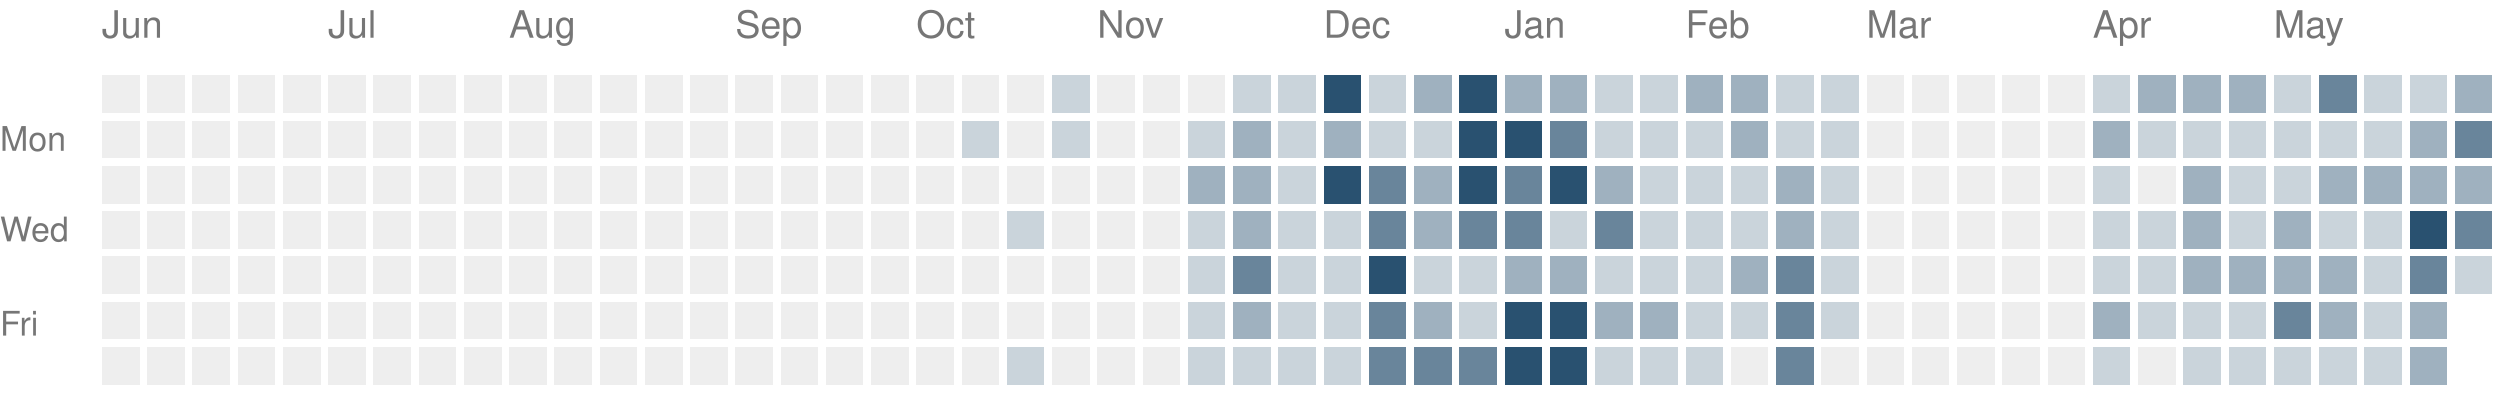
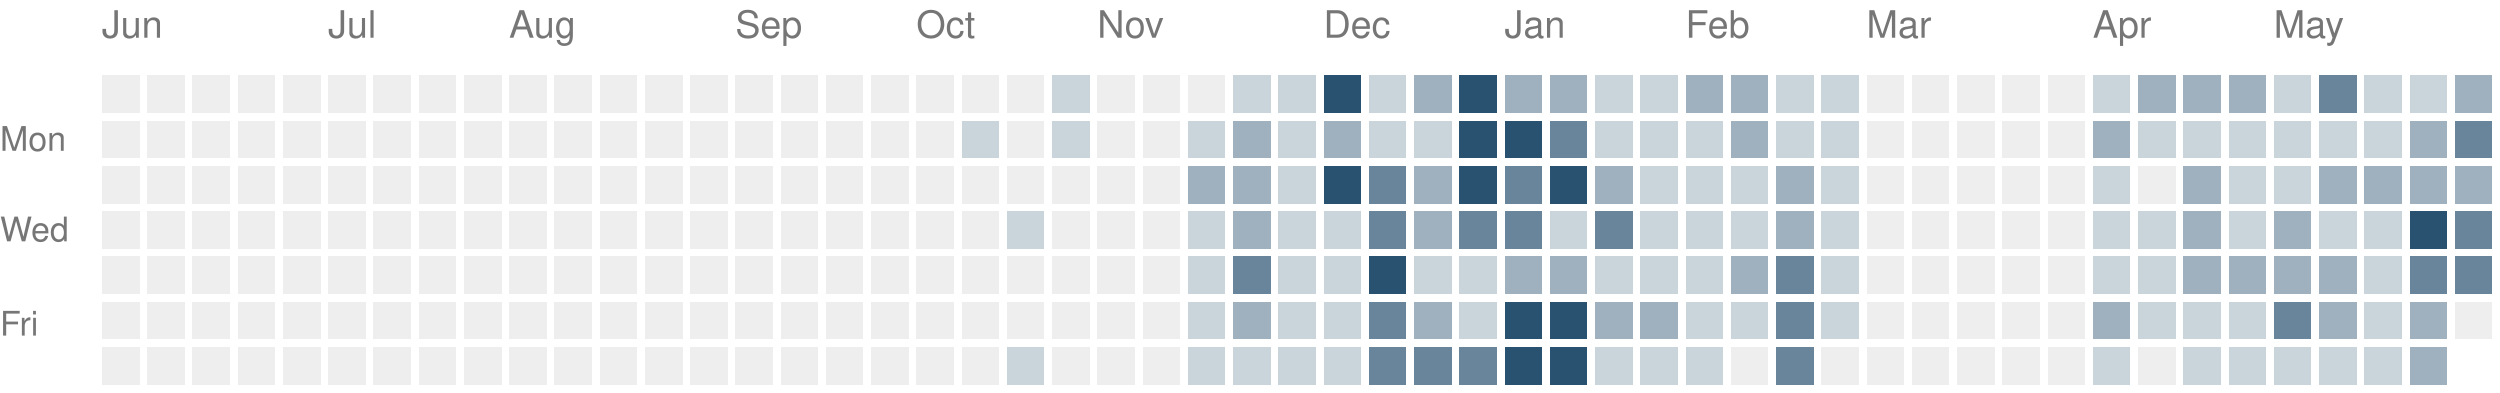
<svg xmlns="http://www.w3.org/2000/svg" version="1.1" width="663" height="104">
  <rect style="fill:#eeeeee;shape-rendering:crispedges" data-score="0" data-date="2025-06-01" x="27" y="20" width="10" height="10" />
  <rect style="fill:#eeeeee;shape-rendering:crispedges" data-score="0" data-date="2025-06-08" x="39" y="20" width="10" height="10" />
  <rect style="fill:#eeeeee;shape-rendering:crispedges" data-score="0" data-date="2025-06-15" x="51" y="20" width="10" height="10" />
  <rect style="fill:#eeeeee;shape-rendering:crispedges" data-score="0" data-date="2025-06-22" x="63" y="20" width="10" height="10" />
  <rect style="fill:#eeeeee;shape-rendering:crispedges" data-score="0" data-date="2025-06-29" x="75" y="20" width="10" height="10" />
  <rect style="fill:#eeeeee;shape-rendering:crispedges" data-score="0" data-date="2025-07-06" x="87" y="20" width="10" height="10" />
  <rect style="fill:#eeeeee;shape-rendering:crispedges" data-score="0" data-date="2025-07-13" x="99" y="20" width="10" height="10" />
  <rect style="fill:#eeeeee;shape-rendering:crispedges" data-score="0" data-date="2025-07-20" x="111" y="20" width="10" height="10" />
  <rect style="fill:#eeeeee;shape-rendering:crispedges" data-score="0" data-date="2025-07-27" x="123" y="20" width="10" height="10" />
  <rect style="fill:#eeeeee;shape-rendering:crispedges" data-score="0" data-date="2025-08-03" x="135" y="20" width="10" height="10" />
  <rect style="fill:#eeeeee;shape-rendering:crispedges" data-score="0" data-date="2025-08-10" x="147" y="20" width="10" height="10" />
  <rect style="fill:#eeeeee;shape-rendering:crispedges" data-score="0" data-date="2025-08-17" x="159" y="20" width="10" height="10" />
  <rect style="fill:#eeeeee;shape-rendering:crispedges" data-score="0" data-date="2025-08-24" x="171" y="20" width="10" height="10" />
  <rect style="fill:#eeeeee;shape-rendering:crispedges" data-score="0" data-date="2025-08-31" x="183" y="20" width="10" height="10" />
  <rect style="fill:#eeeeee;shape-rendering:crispedges" data-score="0" data-date="2025-09-07" x="195" y="20" width="10" height="10" />
  <rect style="fill:#eeeeee;shape-rendering:crispedges" data-score="0" data-date="2025-09-14" x="207" y="20" width="10" height="10" />
  <rect style="fill:#eeeeee;shape-rendering:crispedges" data-score="0" data-date="2025-09-21" x="219" y="20" width="10" height="10" />
  <rect style="fill:#eeeeee;shape-rendering:crispedges" data-score="0" data-date="2025-09-28" x="231" y="20" width="10" height="10" />
  <rect style="fill:#eeeeee;shape-rendering:crispedges" data-score="0" data-date="2025-10-05" x="243" y="20" width="10" height="10" />
  <rect style="fill:#eeeeee;shape-rendering:crispedges" data-score="0" data-date="2025-10-12" x="255" y="20" width="10" height="10" />
  <rect style="fill:#eeeeee;shape-rendering:crispedges" data-score="0" data-date="2025-10-19" x="267" y="20" width="10" height="10" />
  <rect style="fill:#cad4db;shape-rendering:crispedges" data-score="1" data-date="2025-10-26" x="279" y="20" width="10" height="10" />
  <rect style="fill:#eeeeee;shape-rendering:crispedges" data-score="0" data-date="2025-11-02" x="291" y="20" width="10" height="10" />
  <rect style="fill:#eeeeee;shape-rendering:crispedges" data-score="0" data-date="2025-11-09" x="303" y="20" width="10" height="10" />
  <rect style="fill:#eeeeee;shape-rendering:crispedges" data-score="0" data-date="2025-11-16" x="315" y="20" width="10" height="10" />
  <rect style="fill:#cad4db;shape-rendering:crispedges" data-score="1" data-date="2025-11-23" x="327" y="20" width="10" height="10" />
  <rect style="fill:#cad4db;shape-rendering:crispedges" data-score="1" data-date="2025-11-30" x="339" y="20" width="10" height="10" />
  <rect style="fill:#295170;shape-rendering:crispedges" data-score="4" data-date="2025-12-07" x="351" y="20" width="10" height="10" />
  <rect style="fill:#cad4db;shape-rendering:crispedges" data-score="1" data-date="2025-12-14" x="363" y="20" width="10" height="10" />
  <rect style="fill:#9fb1bf;shape-rendering:crispedges" data-score="2" data-date="2025-12-21" x="375" y="20" width="10" height="10" />
  <rect style="fill:#295170;shape-rendering:crispedges" data-score="4" data-date="2025-12-28" x="387" y="20" width="10" height="10" />
  <rect style="fill:#9fb1bf;shape-rendering:crispedges" data-score="2" data-date="2026-01-04" x="399" y="20" width="10" height="10" />
  <rect style="fill:#9fb1bf;shape-rendering:crispedges" data-score="2" data-date="2026-01-11" x="411" y="20" width="10" height="10" />
  <rect style="fill:#cad4db;shape-rendering:crispedges" data-score="1" data-date="2026-01-18" x="423" y="20" width="10" height="10" />
  <rect style="fill:#cad4db;shape-rendering:crispedges" data-score="1" data-date="2026-01-25" x="435" y="20" width="10" height="10" />
  <rect style="fill:#9fb1bf;shape-rendering:crispedges" data-score="2" data-date="2026-02-01" x="447" y="20" width="10" height="10" />
  <rect style="fill:#9fb1bf;shape-rendering:crispedges" data-score="2" data-date="2026-02-08" x="459" y="20" width="10" height="10" />
  <rect style="fill:#cad4db;shape-rendering:crispedges" data-score="1" data-date="2026-02-15" x="471" y="20" width="10" height="10" />
  <rect style="fill:#cad4db;shape-rendering:crispedges" data-score="1" data-date="2026-02-22" x="483" y="20" width="10" height="10" />
  <rect style="fill:#eeeeee;shape-rendering:crispedges" data-score="0" data-date="2026-03-01" x="495" y="20" width="10" height="10" />
  <rect style="fill:#eeeeee;shape-rendering:crispedges" data-score="0" data-date="2026-03-08" x="507" y="20" width="10" height="10" />
  <rect style="fill:#eeeeee;shape-rendering:crispedges" data-score="0" data-date="2026-03-15" x="519" y="20" width="10" height="10" />
  <rect style="fill:#eeeeee;shape-rendering:crispedges" data-score="0" data-date="2026-03-22" x="531" y="20" width="10" height="10" />
  <rect style="fill:#eeeeee;shape-rendering:crispedges" data-score="0" data-date="2026-03-29" x="543" y="20" width="10" height="10" />
  <rect style="fill:#cad4db;shape-rendering:crispedges" data-score="1" data-date="2026-04-05" x="555" y="20" width="10" height="10" />
  <rect style="fill:#9fb1bf;shape-rendering:crispedges" data-score="2" data-date="2026-04-12" x="567" y="20" width="10" height="10" />
  <rect style="fill:#9fb1bf;shape-rendering:crispedges" data-score="2" data-date="2026-04-19" x="579" y="20" width="10" height="10" />
  <rect style="fill:#9fb1bf;shape-rendering:crispedges" data-score="2" data-date="2026-04-26" x="591" y="20" width="10" height="10" />
  <rect style="fill:#cad4db;shape-rendering:crispedges" data-score="1" data-date="2026-05-03" x="603" y="20" width="10" height="10" />
  <rect style="fill:#69859b;shape-rendering:crispedges" data-score="3" data-date="2026-05-10" x="615" y="20" width="10" height="10" />
  <rect style="fill:#cad4db;shape-rendering:crispedges" data-score="1" data-date="2026-05-17" x="627" y="20" width="10" height="10" />
  <rect style="fill:#cad4db;shape-rendering:crispedges" data-score="1" data-date="2026-05-24" x="639" y="20" width="10" height="10" />
  <rect style="fill:#9fb1bf;shape-rendering:crispedges" data-score="2" data-date="2026-05-31" x="651" y="20" width="10" height="10" />
  <rect style="fill:#eeeeee;shape-rendering:crispedges" data-score="0" data-date="2025-06-02" x="27" y="32" width="10" height="10" />
  <rect style="fill:#eeeeee;shape-rendering:crispedges" data-score="0" data-date="2025-06-09" x="39" y="32" width="10" height="10" />
  <rect style="fill:#eeeeee;shape-rendering:crispedges" data-score="0" data-date="2025-06-16" x="51" y="32" width="10" height="10" />
  <rect style="fill:#eeeeee;shape-rendering:crispedges" data-score="0" data-date="2025-06-23" x="63" y="32" width="10" height="10" />
  <rect style="fill:#eeeeee;shape-rendering:crispedges" data-score="0" data-date="2025-06-30" x="75" y="32" width="10" height="10" />
  <rect style="fill:#eeeeee;shape-rendering:crispedges" data-score="0" data-date="2025-07-07" x="87" y="32" width="10" height="10" />
  <rect style="fill:#eeeeee;shape-rendering:crispedges" data-score="0" data-date="2025-07-14" x="99" y="32" width="10" height="10" />
  <rect style="fill:#eeeeee;shape-rendering:crispedges" data-score="0" data-date="2025-07-21" x="111" y="32" width="10" height="10" />
  <rect style="fill:#eeeeee;shape-rendering:crispedges" data-score="0" data-date="2025-07-28" x="123" y="32" width="10" height="10" />
  <rect style="fill:#eeeeee;shape-rendering:crispedges" data-score="0" data-date="2025-08-04" x="135" y="32" width="10" height="10" />
  <rect style="fill:#eeeeee;shape-rendering:crispedges" data-score="0" data-date="2025-08-11" x="147" y="32" width="10" height="10" />
  <rect style="fill:#eeeeee;shape-rendering:crispedges" data-score="0" data-date="2025-08-18" x="159" y="32" width="10" height="10" />
  <rect style="fill:#eeeeee;shape-rendering:crispedges" data-score="0" data-date="2025-08-25" x="171" y="32" width="10" height="10" />
  <rect style="fill:#eeeeee;shape-rendering:crispedges" data-score="0" data-date="2025-09-01" x="183" y="32" width="10" height="10" />
  <rect style="fill:#eeeeee;shape-rendering:crispedges" data-score="0" data-date="2025-09-08" x="195" y="32" width="10" height="10" />
  <rect style="fill:#eeeeee;shape-rendering:crispedges" data-score="0" data-date="2025-09-15" x="207" y="32" width="10" height="10" />
  <rect style="fill:#eeeeee;shape-rendering:crispedges" data-score="0" data-date="2025-09-22" x="219" y="32" width="10" height="10" />
  <rect style="fill:#eeeeee;shape-rendering:crispedges" data-score="0" data-date="2025-09-29" x="231" y="32" width="10" height="10" />
  <rect style="fill:#eeeeee;shape-rendering:crispedges" data-score="0" data-date="2025-10-06" x="243" y="32" width="10" height="10" />
  <rect style="fill:#cad4db;shape-rendering:crispedges" data-score="1" data-date="2025-10-13" x="255" y="32" width="10" height="10" />
  <rect style="fill:#eeeeee;shape-rendering:crispedges" data-score="0" data-date="2025-10-20" x="267" y="32" width="10" height="10" />
  <rect style="fill:#cad4db;shape-rendering:crispedges" data-score="1" data-date="2025-10-27" x="279" y="32" width="10" height="10" />
  <rect style="fill:#eeeeee;shape-rendering:crispedges" data-score="0" data-date="2025-11-03" x="291" y="32" width="10" height="10" />
  <rect style="fill:#eeeeee;shape-rendering:crispedges" data-score="0" data-date="2025-11-10" x="303" y="32" width="10" height="10" />
  <rect style="fill:#cad4db;shape-rendering:crispedges" data-score="1" data-date="2025-11-17" x="315" y="32" width="10" height="10" />
  <rect style="fill:#9fb1bf;shape-rendering:crispedges" data-score="2" data-date="2025-11-24" x="327" y="32" width="10" height="10" />
  <rect style="fill:#cad4db;shape-rendering:crispedges" data-score="1" data-date="2025-12-01" x="339" y="32" width="10" height="10" />
  <rect style="fill:#9fb1bf;shape-rendering:crispedges" data-score="2" data-date="2025-12-08" x="351" y="32" width="10" height="10" />
  <rect style="fill:#cad4db;shape-rendering:crispedges" data-score="1" data-date="2025-12-15" x="363" y="32" width="10" height="10" />
  <rect style="fill:#cad4db;shape-rendering:crispedges" data-score="1" data-date="2025-12-22" x="375" y="32" width="10" height="10" />
  <rect style="fill:#295170;shape-rendering:crispedges" data-score="4" data-date="2025-12-29" x="387" y="32" width="10" height="10" />
  <rect style="fill:#295170;shape-rendering:crispedges" data-score="4" data-date="2026-01-05" x="399" y="32" width="10" height="10" />
  <rect style="fill:#69859b;shape-rendering:crispedges" data-score="3" data-date="2026-01-12" x="411" y="32" width="10" height="10" />
  <rect style="fill:#cad4db;shape-rendering:crispedges" data-score="1" data-date="2026-01-19" x="423" y="32" width="10" height="10" />
  <rect style="fill:#cad4db;shape-rendering:crispedges" data-score="1" data-date="2026-01-26" x="435" y="32" width="10" height="10" />
  <rect style="fill:#cad4db;shape-rendering:crispedges" data-score="1" data-date="2026-02-02" x="447" y="32" width="10" height="10" />
  <rect style="fill:#9fb1bf;shape-rendering:crispedges" data-score="2" data-date="2026-02-09" x="459" y="32" width="10" height="10" />
  <rect style="fill:#cad4db;shape-rendering:crispedges" data-score="1" data-date="2026-02-16" x="471" y="32" width="10" height="10" />
  <rect style="fill:#cad4db;shape-rendering:crispedges" data-score="1" data-date="2026-02-23" x="483" y="32" width="10" height="10" />
  <rect style="fill:#eeeeee;shape-rendering:crispedges" data-score="0" data-date="2026-03-02" x="495" y="32" width="10" height="10" />
  <rect style="fill:#eeeeee;shape-rendering:crispedges" data-score="0" data-date="2026-03-09" x="507" y="32" width="10" height="10" />
  <rect style="fill:#eeeeee;shape-rendering:crispedges" data-score="0" data-date="2026-03-16" x="519" y="32" width="10" height="10" />
  <rect style="fill:#eeeeee;shape-rendering:crispedges" data-score="0" data-date="2026-03-23" x="531" y="32" width="10" height="10" />
  <rect style="fill:#eeeeee;shape-rendering:crispedges" data-score="0" data-date="2026-03-30" x="543" y="32" width="10" height="10" />
  <rect style="fill:#9fb1bf;shape-rendering:crispedges" data-score="2" data-date="2026-04-06" x="555" y="32" width="10" height="10" />
  <rect style="fill:#cad4db;shape-rendering:crispedges" data-score="1" data-date="2026-04-13" x="567" y="32" width="10" height="10" />
  <rect style="fill:#cad4db;shape-rendering:crispedges" data-score="1" data-date="2026-04-20" x="579" y="32" width="10" height="10" />
  <rect style="fill:#cad4db;shape-rendering:crispedges" data-score="1" data-date="2026-04-27" x="591" y="32" width="10" height="10" />
  <rect style="fill:#cad4db;shape-rendering:crispedges" data-score="1" data-date="2026-05-04" x="603" y="32" width="10" height="10" />
  <rect style="fill:#cad4db;shape-rendering:crispedges" data-score="1" data-date="2026-05-11" x="615" y="32" width="10" height="10" />
  <rect style="fill:#cad4db;shape-rendering:crispedges" data-score="1" data-date="2026-05-18" x="627" y="32" width="10" height="10" />
  <rect style="fill:#9fb1bf;shape-rendering:crispedges" data-score="2" data-date="2026-05-25" x="639" y="32" width="10" height="10" />
  <rect style="fill:#69859b;shape-rendering:crispedges" data-score="3" data-date="2026-06-01" x="651" y="32" width="10" height="10" />
  <rect style="fill:#eeeeee;shape-rendering:crispedges" data-score="0" data-date="2025-06-03" x="27" y="44" width="10" height="10" />
  <rect style="fill:#eeeeee;shape-rendering:crispedges" data-score="0" data-date="2025-06-10" x="39" y="44" width="10" height="10" />
  <rect style="fill:#eeeeee;shape-rendering:crispedges" data-score="0" data-date="2025-06-17" x="51" y="44" width="10" height="10" />
  <rect style="fill:#eeeeee;shape-rendering:crispedges" data-score="0" data-date="2025-06-24" x="63" y="44" width="10" height="10" />
  <rect style="fill:#eeeeee;shape-rendering:crispedges" data-score="0" data-date="2025-07-01" x="75" y="44" width="10" height="10" />
  <rect style="fill:#eeeeee;shape-rendering:crispedges" data-score="0" data-date="2025-07-08" x="87" y="44" width="10" height="10" />
  <rect style="fill:#eeeeee;shape-rendering:crispedges" data-score="0" data-date="2025-07-15" x="99" y="44" width="10" height="10" />
  <rect style="fill:#eeeeee;shape-rendering:crispedges" data-score="0" data-date="2025-07-22" x="111" y="44" width="10" height="10" />
  <rect style="fill:#eeeeee;shape-rendering:crispedges" data-score="0" data-date="2025-07-29" x="123" y="44" width="10" height="10" />
  <rect style="fill:#eeeeee;shape-rendering:crispedges" data-score="0" data-date="2025-08-05" x="135" y="44" width="10" height="10" />
  <rect style="fill:#eeeeee;shape-rendering:crispedges" data-score="0" data-date="2025-08-12" x="147" y="44" width="10" height="10" />
  <rect style="fill:#eeeeee;shape-rendering:crispedges" data-score="0" data-date="2025-08-19" x="159" y="44" width="10" height="10" />
  <rect style="fill:#eeeeee;shape-rendering:crispedges" data-score="0" data-date="2025-08-26" x="171" y="44" width="10" height="10" />
  <rect style="fill:#eeeeee;shape-rendering:crispedges" data-score="0" data-date="2025-09-02" x="183" y="44" width="10" height="10" />
  <rect style="fill:#eeeeee;shape-rendering:crispedges" data-score="0" data-date="2025-09-09" x="195" y="44" width="10" height="10" />
  <rect style="fill:#eeeeee;shape-rendering:crispedges" data-score="0" data-date="2025-09-16" x="207" y="44" width="10" height="10" />
  <rect style="fill:#eeeeee;shape-rendering:crispedges" data-score="0" data-date="2025-09-23" x="219" y="44" width="10" height="10" />
  <rect style="fill:#eeeeee;shape-rendering:crispedges" data-score="0" data-date="2025-09-30" x="231" y="44" width="10" height="10" />
  <rect style="fill:#eeeeee;shape-rendering:crispedges" data-score="0" data-date="2025-10-07" x="243" y="44" width="10" height="10" />
  <rect style="fill:#eeeeee;shape-rendering:crispedges" data-score="0" data-date="2025-10-14" x="255" y="44" width="10" height="10" />
  <rect style="fill:#eeeeee;shape-rendering:crispedges" data-score="0" data-date="2025-10-21" x="267" y="44" width="10" height="10" />
  <rect style="fill:#eeeeee;shape-rendering:crispedges" data-score="0" data-date="2025-10-28" x="279" y="44" width="10" height="10" />
  <rect style="fill:#eeeeee;shape-rendering:crispedges" data-score="0" data-date="2025-11-04" x="291" y="44" width="10" height="10" />
  <rect style="fill:#eeeeee;shape-rendering:crispedges" data-score="0" data-date="2025-11-11" x="303" y="44" width="10" height="10" />
  <rect style="fill:#9fb1bf;shape-rendering:crispedges" data-score="2" data-date="2025-11-18" x="315" y="44" width="10" height="10" />
  <rect style="fill:#9fb1bf;shape-rendering:crispedges" data-score="2" data-date="2025-11-25" x="327" y="44" width="10" height="10" />
  <rect style="fill:#cad4db;shape-rendering:crispedges" data-score="1" data-date="2025-12-02" x="339" y="44" width="10" height="10" />
  <rect style="fill:#295170;shape-rendering:crispedges" data-score="4" data-date="2025-12-09" x="351" y="44" width="10" height="10" />
  <rect style="fill:#69859b;shape-rendering:crispedges" data-score="3" data-date="2025-12-16" x="363" y="44" width="10" height="10" />
  <rect style="fill:#9fb1bf;shape-rendering:crispedges" data-score="2" data-date="2025-12-23" x="375" y="44" width="10" height="10" />
  <rect style="fill:#295170;shape-rendering:crispedges" data-score="4" data-date="2025-12-30" x="387" y="44" width="10" height="10" />
  <rect style="fill:#69859b;shape-rendering:crispedges" data-score="3" data-date="2026-01-06" x="399" y="44" width="10" height="10" />
  <rect style="fill:#295170;shape-rendering:crispedges" data-score="4" data-date="2026-01-13" x="411" y="44" width="10" height="10" />
  <rect style="fill:#9fb1bf;shape-rendering:crispedges" data-score="2" data-date="2026-01-20" x="423" y="44" width="10" height="10" />
  <rect style="fill:#cad4db;shape-rendering:crispedges" data-score="1" data-date="2026-01-27" x="435" y="44" width="10" height="10" />
  <rect style="fill:#cad4db;shape-rendering:crispedges" data-score="1" data-date="2026-02-03" x="447" y="44" width="10" height="10" />
  <rect style="fill:#cad4db;shape-rendering:crispedges" data-score="1" data-date="2026-02-10" x="459" y="44" width="10" height="10" />
  <rect style="fill:#9fb1bf;shape-rendering:crispedges" data-score="2" data-date="2026-02-17" x="471" y="44" width="10" height="10" />
  <rect style="fill:#cad4db;shape-rendering:crispedges" data-score="1" data-date="2026-02-24" x="483" y="44" width="10" height="10" />
  <rect style="fill:#eeeeee;shape-rendering:crispedges" data-score="0" data-date="2026-03-03" x="495" y="44" width="10" height="10" />
  <rect style="fill:#eeeeee;shape-rendering:crispedges" data-score="0" data-date="2026-03-10" x="507" y="44" width="10" height="10" />
  <rect style="fill:#eeeeee;shape-rendering:crispedges" data-score="0" data-date="2026-03-17" x="519" y="44" width="10" height="10" />
  <rect style="fill:#eeeeee;shape-rendering:crispedges" data-score="0" data-date="2026-03-24" x="531" y="44" width="10" height="10" />
  <rect style="fill:#eeeeee;shape-rendering:crispedges" data-score="0" data-date="2026-03-31" x="543" y="44" width="10" height="10" />
  <rect style="fill:#cad4db;shape-rendering:crispedges" data-score="1" data-date="2026-04-07" x="555" y="44" width="10" height="10" />
  <rect style="fill:#eeeeee;shape-rendering:crispedges" data-score="0" data-date="2026-04-14" x="567" y="44" width="10" height="10" />
  <rect style="fill:#9fb1bf;shape-rendering:crispedges" data-score="2" data-date="2026-04-21" x="579" y="44" width="10" height="10" />
  <rect style="fill:#cad4db;shape-rendering:crispedges" data-score="1" data-date="2026-04-28" x="591" y="44" width="10" height="10" />
  <rect style="fill:#cad4db;shape-rendering:crispedges" data-score="1" data-date="2026-05-05" x="603" y="44" width="10" height="10" />
  <rect style="fill:#9fb1bf;shape-rendering:crispedges" data-score="2" data-date="2026-05-12" x="615" y="44" width="10" height="10" />
  <rect style="fill:#9fb1bf;shape-rendering:crispedges" data-score="2" data-date="2026-05-19" x="627" y="44" width="10" height="10" />
  <rect style="fill:#9fb1bf;shape-rendering:crispedges" data-score="2" data-date="2026-05-26" x="639" y="44" width="10" height="10" />
  <rect style="fill:#9fb1bf;shape-rendering:crispedges" data-score="2" data-date="2026-06-02" x="651" y="44" width="10" height="10" />
  <rect style="fill:#eeeeee;shape-rendering:crispedges" data-score="0" data-date="2025-06-04" x="27" y="56" width="10" height="10" />
  <rect style="fill:#eeeeee;shape-rendering:crispedges" data-score="0" data-date="2025-06-11" x="39" y="56" width="10" height="10" />
  <rect style="fill:#eeeeee;shape-rendering:crispedges" data-score="0" data-date="2025-06-18" x="51" y="56" width="10" height="10" />
  <rect style="fill:#eeeeee;shape-rendering:crispedges" data-score="0" data-date="2025-06-25" x="63" y="56" width="10" height="10" />
  <rect style="fill:#eeeeee;shape-rendering:crispedges" data-score="0" data-date="2025-07-02" x="75" y="56" width="10" height="10" />
  <rect style="fill:#eeeeee;shape-rendering:crispedges" data-score="0" data-date="2025-07-09" x="87" y="56" width="10" height="10" />
  <rect style="fill:#eeeeee;shape-rendering:crispedges" data-score="0" data-date="2025-07-16" x="99" y="56" width="10" height="10" />
  <rect style="fill:#eeeeee;shape-rendering:crispedges" data-score="0" data-date="2025-07-23" x="111" y="56" width="10" height="10" />
  <rect style="fill:#eeeeee;shape-rendering:crispedges" data-score="0" data-date="2025-07-30" x="123" y="56" width="10" height="10" />
  <rect style="fill:#eeeeee;shape-rendering:crispedges" data-score="0" data-date="2025-08-06" x="135" y="56" width="10" height="10" />
  <rect style="fill:#eeeeee;shape-rendering:crispedges" data-score="0" data-date="2025-08-13" x="147" y="56" width="10" height="10" />
  <rect style="fill:#eeeeee;shape-rendering:crispedges" data-score="0" data-date="2025-08-20" x="159" y="56" width="10" height="10" />
  <rect style="fill:#eeeeee;shape-rendering:crispedges" data-score="0" data-date="2025-08-27" x="171" y="56" width="10" height="10" />
  <rect style="fill:#eeeeee;shape-rendering:crispedges" data-score="0" data-date="2025-09-03" x="183" y="56" width="10" height="10" />
  <rect style="fill:#eeeeee;shape-rendering:crispedges" data-score="0" data-date="2025-09-10" x="195" y="56" width="10" height="10" />
  <rect style="fill:#eeeeee;shape-rendering:crispedges" data-score="0" data-date="2025-09-17" x="207" y="56" width="10" height="10" />
  <rect style="fill:#eeeeee;shape-rendering:crispedges" data-score="0" data-date="2025-09-24" x="219" y="56" width="10" height="10" />
  <rect style="fill:#eeeeee;shape-rendering:crispedges" data-score="0" data-date="2025-10-01" x="231" y="56" width="10" height="10" />
  <rect style="fill:#eeeeee;shape-rendering:crispedges" data-score="0" data-date="2025-10-08" x="243" y="56" width="10" height="10" />
  <rect style="fill:#eeeeee;shape-rendering:crispedges" data-score="0" data-date="2025-10-15" x="255" y="56" width="10" height="10" />
  <rect style="fill:#cad4db;shape-rendering:crispedges" data-score="1" data-date="2025-10-22" x="267" y="56" width="10" height="10" />
  <rect style="fill:#eeeeee;shape-rendering:crispedges" data-score="0" data-date="2025-10-29" x="279" y="56" width="10" height="10" />
  <rect style="fill:#eeeeee;shape-rendering:crispedges" data-score="0" data-date="2025-11-05" x="291" y="56" width="10" height="10" />
  <rect style="fill:#eeeeee;shape-rendering:crispedges" data-score="0" data-date="2025-11-12" x="303" y="56" width="10" height="10" />
  <rect style="fill:#cad4db;shape-rendering:crispedges" data-score="1" data-date="2025-11-19" x="315" y="56" width="10" height="10" />
  <rect style="fill:#9fb1bf;shape-rendering:crispedges" data-score="2" data-date="2025-11-26" x="327" y="56" width="10" height="10" />
  <rect style="fill:#cad4db;shape-rendering:crispedges" data-score="1" data-date="2025-12-03" x="339" y="56" width="10" height="10" />
  <rect style="fill:#cad4db;shape-rendering:crispedges" data-score="1" data-date="2025-12-10" x="351" y="56" width="10" height="10" />
  <rect style="fill:#69859b;shape-rendering:crispedges" data-score="3" data-date="2025-12-17" x="363" y="56" width="10" height="10" />
  <rect style="fill:#9fb1bf;shape-rendering:crispedges" data-score="2" data-date="2025-12-24" x="375" y="56" width="10" height="10" />
  <rect style="fill:#69859b;shape-rendering:crispedges" data-score="3" data-date="2025-12-31" x="387" y="56" width="10" height="10" />
  <rect style="fill:#69859b;shape-rendering:crispedges" data-score="3" data-date="2026-01-07" x="399" y="56" width="10" height="10" />
  <rect style="fill:#cad4db;shape-rendering:crispedges" data-score="1" data-date="2026-01-14" x="411" y="56" width="10" height="10" />
  <rect style="fill:#69859b;shape-rendering:crispedges" data-score="3" data-date="2026-01-21" x="423" y="56" width="10" height="10" />
  <rect style="fill:#cad4db;shape-rendering:crispedges" data-score="1" data-date="2026-01-28" x="435" y="56" width="10" height="10" />
  <rect style="fill:#cad4db;shape-rendering:crispedges" data-score="1" data-date="2026-02-04" x="447" y="56" width="10" height="10" />
  <rect style="fill:#cad4db;shape-rendering:crispedges" data-score="1" data-date="2026-02-11" x="459" y="56" width="10" height="10" />
  <rect style="fill:#9fb1bf;shape-rendering:crispedges" data-score="2" data-date="2026-02-18" x="471" y="56" width="10" height="10" />
  <rect style="fill:#cad4db;shape-rendering:crispedges" data-score="1" data-date="2026-02-25" x="483" y="56" width="10" height="10" />
  <rect style="fill:#eeeeee;shape-rendering:crispedges" data-score="0" data-date="2026-03-04" x="495" y="56" width="10" height="10" />
  <rect style="fill:#eeeeee;shape-rendering:crispedges" data-score="0" data-date="2026-03-11" x="507" y="56" width="10" height="10" />
  <rect style="fill:#eeeeee;shape-rendering:crispedges" data-score="0" data-date="2026-03-18" x="519" y="56" width="10" height="10" />
  <rect style="fill:#eeeeee;shape-rendering:crispedges" data-score="0" data-date="2026-03-25" x="531" y="56" width="10" height="10" />
  <rect style="fill:#eeeeee;shape-rendering:crispedges" data-score="0" data-date="2026-04-01" x="543" y="56" width="10" height="10" />
  <rect style="fill:#cad4db;shape-rendering:crispedges" data-score="1" data-date="2026-04-08" x="555" y="56" width="10" height="10" />
  <rect style="fill:#cad4db;shape-rendering:crispedges" data-score="1" data-date="2026-04-15" x="567" y="56" width="10" height="10" />
  <rect style="fill:#9fb1bf;shape-rendering:crispedges" data-score="2" data-date="2026-04-22" x="579" y="56" width="10" height="10" />
  <rect style="fill:#cad4db;shape-rendering:crispedges" data-score="1" data-date="2026-04-29" x="591" y="56" width="10" height="10" />
  <rect style="fill:#9fb1bf;shape-rendering:crispedges" data-score="2" data-date="2026-05-06" x="603" y="56" width="10" height="10" />
  <rect style="fill:#cad4db;shape-rendering:crispedges" data-score="1" data-date="2026-05-13" x="615" y="56" width="10" height="10" />
  <rect style="fill:#cad4db;shape-rendering:crispedges" data-score="1" data-date="2026-05-20" x="627" y="56" width="10" height="10" />
  <rect style="fill:#295170;shape-rendering:crispedges" data-score="4" data-date="2026-05-27" x="639" y="56" width="10" height="10" />
  <rect style="fill:#69859b;shape-rendering:crispedges" data-score="3" data-date="2026-06-03" x="651" y="56" width="10" height="10" />
  <rect style="fill:#eeeeee;shape-rendering:crispedges" data-score="0" data-date="2025-06-05" x="27" y="68" width="10" height="10" />
  <rect style="fill:#eeeeee;shape-rendering:crispedges" data-score="0" data-date="2025-06-12" x="39" y="68" width="10" height="10" />
  <rect style="fill:#eeeeee;shape-rendering:crispedges" data-score="0" data-date="2025-06-19" x="51" y="68" width="10" height="10" />
  <rect style="fill:#eeeeee;shape-rendering:crispedges" data-score="0" data-date="2025-06-26" x="63" y="68" width="10" height="10" />
  <rect style="fill:#eeeeee;shape-rendering:crispedges" data-score="0" data-date="2025-07-03" x="75" y="68" width="10" height="10" />
  <rect style="fill:#eeeeee;shape-rendering:crispedges" data-score="0" data-date="2025-07-10" x="87" y="68" width="10" height="10" />
  <rect style="fill:#eeeeee;shape-rendering:crispedges" data-score="0" data-date="2025-07-17" x="99" y="68" width="10" height="10" />
  <rect style="fill:#eeeeee;shape-rendering:crispedges" data-score="0" data-date="2025-07-24" x="111" y="68" width="10" height="10" />
  <rect style="fill:#eeeeee;shape-rendering:crispedges" data-score="0" data-date="2025-07-31" x="123" y="68" width="10" height="10" />
  <rect style="fill:#eeeeee;shape-rendering:crispedges" data-score="0" data-date="2025-08-07" x="135" y="68" width="10" height="10" />
  <rect style="fill:#eeeeee;shape-rendering:crispedges" data-score="0" data-date="2025-08-14" x="147" y="68" width="10" height="10" />
  <rect style="fill:#eeeeee;shape-rendering:crispedges" data-score="0" data-date="2025-08-21" x="159" y="68" width="10" height="10" />
  <rect style="fill:#eeeeee;shape-rendering:crispedges" data-score="0" data-date="2025-08-28" x="171" y="68" width="10" height="10" />
  <rect style="fill:#eeeeee;shape-rendering:crispedges" data-score="0" data-date="2025-09-04" x="183" y="68" width="10" height="10" />
  <rect style="fill:#eeeeee;shape-rendering:crispedges" data-score="0" data-date="2025-09-11" x="195" y="68" width="10" height="10" />
  <rect style="fill:#eeeeee;shape-rendering:crispedges" data-score="0" data-date="2025-09-18" x="207" y="68" width="10" height="10" />
  <rect style="fill:#eeeeee;shape-rendering:crispedges" data-score="0" data-date="2025-09-25" x="219" y="68" width="10" height="10" />
  <rect style="fill:#eeeeee;shape-rendering:crispedges" data-score="0" data-date="2025-10-02" x="231" y="68" width="10" height="10" />
  <rect style="fill:#eeeeee;shape-rendering:crispedges" data-score="0" data-date="2025-10-09" x="243" y="68" width="10" height="10" />
  <rect style="fill:#eeeeee;shape-rendering:crispedges" data-score="0" data-date="2025-10-16" x="255" y="68" width="10" height="10" />
  <rect style="fill:#eeeeee;shape-rendering:crispedges" data-score="0" data-date="2025-10-23" x="267" y="68" width="10" height="10" />
  <rect style="fill:#eeeeee;shape-rendering:crispedges" data-score="0" data-date="2025-10-30" x="279" y="68" width="10" height="10" />
  <rect style="fill:#eeeeee;shape-rendering:crispedges" data-score="0" data-date="2025-11-06" x="291" y="68" width="10" height="10" />
  <rect style="fill:#eeeeee;shape-rendering:crispedges" data-score="0" data-date="2025-11-13" x="303" y="68" width="10" height="10" />
  <rect style="fill:#cad4db;shape-rendering:crispedges" data-score="1" data-date="2025-11-20" x="315" y="68" width="10" height="10" />
  <rect style="fill:#69859b;shape-rendering:crispedges" data-score="3" data-date="2025-11-27" x="327" y="68" width="10" height="10" />
  <rect style="fill:#cad4db;shape-rendering:crispedges" data-score="1" data-date="2025-12-04" x="339" y="68" width="10" height="10" />
  <rect style="fill:#cad4db;shape-rendering:crispedges" data-score="1" data-date="2025-12-11" x="351" y="68" width="10" height="10" />
  <rect style="fill:#295170;shape-rendering:crispedges" data-score="4" data-date="2025-12-18" x="363" y="68" width="10" height="10" />
  <rect style="fill:#cad4db;shape-rendering:crispedges" data-score="1" data-date="2025-12-25" x="375" y="68" width="10" height="10" />
  <rect style="fill:#cad4db;shape-rendering:crispedges" data-score="1" data-date="2026-01-01" x="387" y="68" width="10" height="10" />
  <rect style="fill:#9fb1bf;shape-rendering:crispedges" data-score="2" data-date="2026-01-08" x="399" y="68" width="10" height="10" />
  <rect style="fill:#9fb1bf;shape-rendering:crispedges" data-score="2" data-date="2026-01-15" x="411" y="68" width="10" height="10" />
  <rect style="fill:#cad4db;shape-rendering:crispedges" data-score="1" data-date="2026-01-22" x="423" y="68" width="10" height="10" />
  <rect style="fill:#cad4db;shape-rendering:crispedges" data-score="1" data-date="2026-01-29" x="435" y="68" width="10" height="10" />
  <rect style="fill:#cad4db;shape-rendering:crispedges" data-score="1" data-date="2026-02-05" x="447" y="68" width="10" height="10" />
  <rect style="fill:#9fb1bf;shape-rendering:crispedges" data-score="2" data-date="2026-02-12" x="459" y="68" width="10" height="10" />
  <rect style="fill:#69859b;shape-rendering:crispedges" data-score="3" data-date="2026-02-19" x="471" y="68" width="10" height="10" />
  <rect style="fill:#cad4db;shape-rendering:crispedges" data-score="1" data-date="2026-02-26" x="483" y="68" width="10" height="10" />
  <rect style="fill:#eeeeee;shape-rendering:crispedges" data-score="0" data-date="2026-03-05" x="495" y="68" width="10" height="10" />
  <rect style="fill:#eeeeee;shape-rendering:crispedges" data-score="0" data-date="2026-03-12" x="507" y="68" width="10" height="10" />
  <rect style="fill:#eeeeee;shape-rendering:crispedges" data-score="0" data-date="2026-03-19" x="519" y="68" width="10" height="10" />
  <rect style="fill:#eeeeee;shape-rendering:crispedges" data-score="0" data-date="2026-03-26" x="531" y="68" width="10" height="10" />
  <rect style="fill:#eeeeee;shape-rendering:crispedges" data-score="0" data-date="2026-04-02" x="543" y="68" width="10" height="10" />
  <rect style="fill:#cad4db;shape-rendering:crispedges" data-score="1" data-date="2026-04-09" x="555" y="68" width="10" height="10" />
  <rect style="fill:#cad4db;shape-rendering:crispedges" data-score="1" data-date="2026-04-16" x="567" y="68" width="10" height="10" />
  <rect style="fill:#9fb1bf;shape-rendering:crispedges" data-score="2" data-date="2026-04-23" x="579" y="68" width="10" height="10" />
  <rect style="fill:#9fb1bf;shape-rendering:crispedges" data-score="2" data-date="2026-04-30" x="591" y="68" width="10" height="10" />
  <rect style="fill:#9fb1bf;shape-rendering:crispedges" data-score="2" data-date="2026-05-07" x="603" y="68" width="10" height="10" />
  <rect style="fill:#9fb1bf;shape-rendering:crispedges" data-score="2" data-date="2026-05-14" x="615" y="68" width="10" height="10" />
  <rect style="fill:#cad4db;shape-rendering:crispedges" data-score="1" data-date="2026-05-21" x="627" y="68" width="10" height="10" />
  <rect style="fill:#69859b;shape-rendering:crispedges" data-score="3" data-date="2026-05-28" x="639" y="68" width="10" height="10" />
-   <rect style="fill:#cad4db;shape-rendering:crispedges" data-score="1" data-date="2026-06-04" x="651" y="68" width="10" height="10" />
+   <rect style="fill:#69859b;shape-rendering:crispedges" data-score="3" data-date="2026-06-04" x="651" y="68" width="10" height="10" />
  <rect style="fill:#eeeeee;shape-rendering:crispedges" data-score="0" data-date="2025-06-06" x="27" y="80" width="10" height="10" />
  <rect style="fill:#eeeeee;shape-rendering:crispedges" data-score="0" data-date="2025-06-13" x="39" y="80" width="10" height="10" />
  <rect style="fill:#eeeeee;shape-rendering:crispedges" data-score="0" data-date="2025-06-20" x="51" y="80" width="10" height="10" />
  <rect style="fill:#eeeeee;shape-rendering:crispedges" data-score="0" data-date="2025-06-27" x="63" y="80" width="10" height="10" />
  <rect style="fill:#eeeeee;shape-rendering:crispedges" data-score="0" data-date="2025-07-04" x="75" y="80" width="10" height="10" />
  <rect style="fill:#eeeeee;shape-rendering:crispedges" data-score="0" data-date="2025-07-11" x="87" y="80" width="10" height="10" />
  <rect style="fill:#eeeeee;shape-rendering:crispedges" data-score="0" data-date="2025-07-18" x="99" y="80" width="10" height="10" />
  <rect style="fill:#eeeeee;shape-rendering:crispedges" data-score="0" data-date="2025-07-25" x="111" y="80" width="10" height="10" />
  <rect style="fill:#eeeeee;shape-rendering:crispedges" data-score="0" data-date="2025-08-01" x="123" y="80" width="10" height="10" />
  <rect style="fill:#eeeeee;shape-rendering:crispedges" data-score="0" data-date="2025-08-08" x="135" y="80" width="10" height="10" />
  <rect style="fill:#eeeeee;shape-rendering:crispedges" data-score="0" data-date="2025-08-15" x="147" y="80" width="10" height="10" />
  <rect style="fill:#eeeeee;shape-rendering:crispedges" data-score="0" data-date="2025-08-22" x="159" y="80" width="10" height="10" />
  <rect style="fill:#eeeeee;shape-rendering:crispedges" data-score="0" data-date="2025-08-29" x="171" y="80" width="10" height="10" />
  <rect style="fill:#eeeeee;shape-rendering:crispedges" data-score="0" data-date="2025-09-05" x="183" y="80" width="10" height="10" />
  <rect style="fill:#eeeeee;shape-rendering:crispedges" data-score="0" data-date="2025-09-12" x="195" y="80" width="10" height="10" />
  <rect style="fill:#eeeeee;shape-rendering:crispedges" data-score="0" data-date="2025-09-19" x="207" y="80" width="10" height="10" />
  <rect style="fill:#eeeeee;shape-rendering:crispedges" data-score="0" data-date="2025-09-26" x="219" y="80" width="10" height="10" />
  <rect style="fill:#eeeeee;shape-rendering:crispedges" data-score="0" data-date="2025-10-03" x="231" y="80" width="10" height="10" />
  <rect style="fill:#eeeeee;shape-rendering:crispedges" data-score="0" data-date="2025-10-10" x="243" y="80" width="10" height="10" />
  <rect style="fill:#eeeeee;shape-rendering:crispedges" data-score="0" data-date="2025-10-17" x="255" y="80" width="10" height="10" />
  <rect style="fill:#eeeeee;shape-rendering:crispedges" data-score="0" data-date="2025-10-24" x="267" y="80" width="10" height="10" />
  <rect style="fill:#eeeeee;shape-rendering:crispedges" data-score="0" data-date="2025-10-31" x="279" y="80" width="10" height="10" />
  <rect style="fill:#eeeeee;shape-rendering:crispedges" data-score="0" data-date="2025-11-07" x="291" y="80" width="10" height="10" />
  <rect style="fill:#eeeeee;shape-rendering:crispedges" data-score="0" data-date="2025-11-14" x="303" y="80" width="10" height="10" />
  <rect style="fill:#cad4db;shape-rendering:crispedges" data-score="1" data-date="2025-11-21" x="315" y="80" width="10" height="10" />
  <rect style="fill:#9fb1bf;shape-rendering:crispedges" data-score="2" data-date="2025-11-28" x="327" y="80" width="10" height="10" />
  <rect style="fill:#cad4db;shape-rendering:crispedges" data-score="1" data-date="2025-12-05" x="339" y="80" width="10" height="10" />
  <rect style="fill:#cad4db;shape-rendering:crispedges" data-score="1" data-date="2025-12-12" x="351" y="80" width="10" height="10" />
  <rect style="fill:#69859b;shape-rendering:crispedges" data-score="3" data-date="2025-12-19" x="363" y="80" width="10" height="10" />
  <rect style="fill:#9fb1bf;shape-rendering:crispedges" data-score="2" data-date="2025-12-26" x="375" y="80" width="10" height="10" />
  <rect style="fill:#cad4db;shape-rendering:crispedges" data-score="1" data-date="2026-01-02" x="387" y="80" width="10" height="10" />
  <rect style="fill:#295170;shape-rendering:crispedges" data-score="4" data-date="2026-01-09" x="399" y="80" width="10" height="10" />
  <rect style="fill:#295170;shape-rendering:crispedges" data-score="4" data-date="2026-01-16" x="411" y="80" width="10" height="10" />
  <rect style="fill:#9fb1bf;shape-rendering:crispedges" data-score="2" data-date="2026-01-23" x="423" y="80" width="10" height="10" />
  <rect style="fill:#9fb1bf;shape-rendering:crispedges" data-score="2" data-date="2026-01-30" x="435" y="80" width="10" height="10" />
  <rect style="fill:#cad4db;shape-rendering:crispedges" data-score="1" data-date="2026-02-06" x="447" y="80" width="10" height="10" />
  <rect style="fill:#cad4db;shape-rendering:crispedges" data-score="1" data-date="2026-02-13" x="459" y="80" width="10" height="10" />
  <rect style="fill:#69859b;shape-rendering:crispedges" data-score="3" data-date="2026-02-20" x="471" y="80" width="10" height="10" />
  <rect style="fill:#cad4db;shape-rendering:crispedges" data-score="1" data-date="2026-02-27" x="483" y="80" width="10" height="10" />
  <rect style="fill:#eeeeee;shape-rendering:crispedges" data-score="0" data-date="2026-03-06" x="495" y="80" width="10" height="10" />
  <rect style="fill:#eeeeee;shape-rendering:crispedges" data-score="0" data-date="2026-03-13" x="507" y="80" width="10" height="10" />
  <rect style="fill:#eeeeee;shape-rendering:crispedges" data-score="0" data-date="2026-03-20" x="519" y="80" width="10" height="10" />
  <rect style="fill:#eeeeee;shape-rendering:crispedges" data-score="0" data-date="2026-03-27" x="531" y="80" width="10" height="10" />
  <rect style="fill:#eeeeee;shape-rendering:crispedges" data-score="0" data-date="2026-04-03" x="543" y="80" width="10" height="10" />
  <rect style="fill:#9fb1bf;shape-rendering:crispedges" data-score="2" data-date="2026-04-10" x="555" y="80" width="10" height="10" />
  <rect style="fill:#cad4db;shape-rendering:crispedges" data-score="1" data-date="2026-04-17" x="567" y="80" width="10" height="10" />
  <rect style="fill:#cad4db;shape-rendering:crispedges" data-score="1" data-date="2026-04-24" x="579" y="80" width="10" height="10" />
  <rect style="fill:#cad4db;shape-rendering:crispedges" data-score="1" data-date="2026-05-01" x="591" y="80" width="10" height="10" />
  <rect style="fill:#69859b;shape-rendering:crispedges" data-score="3" data-date="2026-05-08" x="603" y="80" width="10" height="10" />
  <rect style="fill:#9fb1bf;shape-rendering:crispedges" data-score="2" data-date="2026-05-15" x="615" y="80" width="10" height="10" />
  <rect style="fill:#cad4db;shape-rendering:crispedges" data-score="1" data-date="2026-05-22" x="627" y="80" width="10" height="10" />
  <rect style="fill:#9fb1bf;shape-rendering:crispedges" data-score="2" data-date="2026-05-29" x="639" y="80" width="10" height="10" />
+   <rect style="fill:#eeeeee;shape-rendering:crispedges" data-score="0" data-date="2026-06-05" x="651" y="80" width="10" height="10" />
  <rect style="fill:#eeeeee;shape-rendering:crispedges" data-score="0" data-date="2025-06-07" x="27" y="92" width="10" height="10" />
  <rect style="fill:#eeeeee;shape-rendering:crispedges" data-score="0" data-date="2025-06-14" x="39" y="92" width="10" height="10" />
  <rect style="fill:#eeeeee;shape-rendering:crispedges" data-score="0" data-date="2025-06-21" x="51" y="92" width="10" height="10" />
  <rect style="fill:#eeeeee;shape-rendering:crispedges" data-score="0" data-date="2025-06-28" x="63" y="92" width="10" height="10" />
  <rect style="fill:#eeeeee;shape-rendering:crispedges" data-score="0" data-date="2025-07-05" x="75" y="92" width="10" height="10" />
  <rect style="fill:#eeeeee;shape-rendering:crispedges" data-score="0" data-date="2025-07-12" x="87" y="92" width="10" height="10" />
  <rect style="fill:#eeeeee;shape-rendering:crispedges" data-score="0" data-date="2025-07-19" x="99" y="92" width="10" height="10" />
  <rect style="fill:#eeeeee;shape-rendering:crispedges" data-score="0" data-date="2025-07-26" x="111" y="92" width="10" height="10" />
  <rect style="fill:#eeeeee;shape-rendering:crispedges" data-score="0" data-date="2025-08-02" x="123" y="92" width="10" height="10" />
  <rect style="fill:#eeeeee;shape-rendering:crispedges" data-score="0" data-date="2025-08-09" x="135" y="92" width="10" height="10" />
  <rect style="fill:#eeeeee;shape-rendering:crispedges" data-score="0" data-date="2025-08-16" x="147" y="92" width="10" height="10" />
  <rect style="fill:#eeeeee;shape-rendering:crispedges" data-score="0" data-date="2025-08-23" x="159" y="92" width="10" height="10" />
  <rect style="fill:#eeeeee;shape-rendering:crispedges" data-score="0" data-date="2025-08-30" x="171" y="92" width="10" height="10" />
  <rect style="fill:#eeeeee;shape-rendering:crispedges" data-score="0" data-date="2025-09-06" x="183" y="92" width="10" height="10" />
  <rect style="fill:#eeeeee;shape-rendering:crispedges" data-score="0" data-date="2025-09-13" x="195" y="92" width="10" height="10" />
  <rect style="fill:#eeeeee;shape-rendering:crispedges" data-score="0" data-date="2025-09-20" x="207" y="92" width="10" height="10" />
  <rect style="fill:#eeeeee;shape-rendering:crispedges" data-score="0" data-date="2025-09-27" x="219" y="92" width="10" height="10" />
  <rect style="fill:#eeeeee;shape-rendering:crispedges" data-score="0" data-date="2025-10-04" x="231" y="92" width="10" height="10" />
  <rect style="fill:#eeeeee;shape-rendering:crispedges" data-score="0" data-date="2025-10-11" x="243" y="92" width="10" height="10" />
  <rect style="fill:#eeeeee;shape-rendering:crispedges" data-score="0" data-date="2025-10-18" x="255" y="92" width="10" height="10" />
  <rect style="fill:#cad4db;shape-rendering:crispedges" data-score="1" data-date="2025-10-25" x="267" y="92" width="10" height="10" />
  <rect style="fill:#eeeeee;shape-rendering:crispedges" data-score="0" data-date="2025-11-01" x="279" y="92" width="10" height="10" />
  <rect style="fill:#eeeeee;shape-rendering:crispedges" data-score="0" data-date="2025-11-08" x="291" y="92" width="10" height="10" />
  <rect style="fill:#eeeeee;shape-rendering:crispedges" data-score="0" data-date="2025-11-15" x="303" y="92" width="10" height="10" />
  <rect style="fill:#cad4db;shape-rendering:crispedges" data-score="1" data-date="2025-11-22" x="315" y="92" width="10" height="10" />
  <rect style="fill:#cad4db;shape-rendering:crispedges" data-score="1" data-date="2025-11-29" x="327" y="92" width="10" height="10" />
  <rect style="fill:#cad4db;shape-rendering:crispedges" data-score="1" data-date="2025-12-06" x="339" y="92" width="10" height="10" />
  <rect style="fill:#cad4db;shape-rendering:crispedges" data-score="1" data-date="2025-12-13" x="351" y="92" width="10" height="10" />
  <rect style="fill:#69859b;shape-rendering:crispedges" data-score="3" data-date="2025-12-20" x="363" y="92" width="10" height="10" />
  <rect style="fill:#69859b;shape-rendering:crispedges" data-score="3" data-date="2025-12-27" x="375" y="92" width="10" height="10" />
  <rect style="fill:#69859b;shape-rendering:crispedges" data-score="3" data-date="2026-01-03" x="387" y="92" width="10" height="10" />
  <rect style="fill:#295170;shape-rendering:crispedges" data-score="4" data-date="2026-01-10" x="399" y="92" width="10" height="10" />
  <rect style="fill:#295170;shape-rendering:crispedges" data-score="4" data-date="2026-01-17" x="411" y="92" width="10" height="10" />
  <rect style="fill:#cad4db;shape-rendering:crispedges" data-score="1" data-date="2026-01-24" x="423" y="92" width="10" height="10" />
  <rect style="fill:#cad4db;shape-rendering:crispedges" data-score="1" data-date="2026-01-31" x="435" y="92" width="10" height="10" />
  <rect style="fill:#cad4db;shape-rendering:crispedges" data-score="1" data-date="2026-02-07" x="447" y="92" width="10" height="10" />
  <rect style="fill:#eeeeee;shape-rendering:crispedges" data-score="0" data-date="2026-02-14" x="459" y="92" width="10" height="10" />
  <rect style="fill:#69859b;shape-rendering:crispedges" data-score="3" data-date="2026-02-21" x="471" y="92" width="10" height="10" />
  <rect style="fill:#eeeeee;shape-rendering:crispedges" data-score="0" data-date="2026-02-28" x="483" y="92" width="10" height="10" />
  <rect style="fill:#eeeeee;shape-rendering:crispedges" data-score="0" data-date="2026-03-07" x="495" y="92" width="10" height="10" />
  <rect style="fill:#eeeeee;shape-rendering:crispedges" data-score="0" data-date="2026-03-14" x="507" y="92" width="10" height="10" />
  <rect style="fill:#eeeeee;shape-rendering:crispedges" data-score="0" data-date="2026-03-21" x="519" y="92" width="10" height="10" />
  <rect style="fill:#eeeeee;shape-rendering:crispedges" data-score="0" data-date="2026-03-28" x="531" y="92" width="10" height="10" />
  <rect style="fill:#eeeeee;shape-rendering:crispedges" data-score="0" data-date="2026-04-04" x="543" y="92" width="10" height="10" />
  <rect style="fill:#cad4db;shape-rendering:crispedges" data-score="1" data-date="2026-04-11" x="555" y="92" width="10" height="10" />
  <rect style="fill:#eeeeee;shape-rendering:crispedges" data-score="0" data-date="2026-04-18" x="567" y="92" width="10" height="10" />
  <rect style="fill:#cad4db;shape-rendering:crispedges" data-score="1" data-date="2026-04-25" x="579" y="92" width="10" height="10" />
  <rect style="fill:#cad4db;shape-rendering:crispedges" data-score="1" data-date="2026-05-02" x="591" y="92" width="10" height="10" />
  <rect style="fill:#cad4db;shape-rendering:crispedges" data-score="1" data-date="2026-05-09" x="603" y="92" width="10" height="10" />
  <rect style="fill:#cad4db;shape-rendering:crispedges" data-score="1" data-date="2026-05-16" x="615" y="92" width="10" height="10" />
  <rect style="fill:#cad4db;shape-rendering:crispedges" data-score="1" data-date="2026-05-23" x="627" y="92" width="10" height="10" />
  <rect style="fill:#9fb1bf;shape-rendering:crispedges" data-score="2" data-date="2026-05-30" x="639" y="92" width="10" height="10" />
  <text style="fill:#767676;text-anchor:start;text-align:center;font-family:-apple-system, BlinkMacSystemFont, 'Segoe UI', Helvetica, Arial, sans-serif, 'Apple Color Emoji', 'Segoe UI Emoji', 'Segoe UI Symbol';white-space:nowrap;font-size:9px;display:none;" x="0" y="28">Sun</text>
  <text style="fill:#767676;text-anchor:start;text-align:center;font-family:-apple-system, BlinkMacSystemFont, 'Segoe UI', Helvetica, Arial, sans-serif, 'Apple Color Emoji', 'Segoe UI Emoji', 'Segoe UI Symbol';white-space:nowrap;font-size:9px;" x="0" y="40">Mon</text>
  <text style="fill:#767676;text-anchor:start;text-align:center;font-family:-apple-system, BlinkMacSystemFont, 'Segoe UI', Helvetica, Arial, sans-serif, 'Apple Color Emoji', 'Segoe UI Emoji', 'Segoe UI Symbol';white-space:nowrap;font-size:9px;display:none;" x="0" y="52">Tue</text>
  <text style="fill:#767676;text-anchor:start;text-align:center;font-family:-apple-system, BlinkMacSystemFont, 'Segoe UI', Helvetica, Arial, sans-serif, 'Apple Color Emoji', 'Segoe UI Emoji', 'Segoe UI Symbol';white-space:nowrap;font-size:9px;" x="0" y="64">Wed</text>
  <text style="fill:#767676;text-anchor:start;text-align:center;font-family:-apple-system, BlinkMacSystemFont, 'Segoe UI', Helvetica, Arial, sans-serif, 'Apple Color Emoji', 'Segoe UI Emoji', 'Segoe UI Symbol';white-space:nowrap;font-size:9px;display:none;" x="0" y="77">Thu</text>
  <text style="fill:#767676;text-anchor:start;text-align:center;font-family:-apple-system, BlinkMacSystemFont, 'Segoe UI', Helvetica, Arial, sans-serif, 'Apple Color Emoji', 'Segoe UI Emoji', 'Segoe UI Symbol';white-space:nowrap;font-size:9px;" x="0" y="89">Fri</text>
  <text style="fill:#767676;text-anchor:start;text-align:center;font-family:-apple-system, BlinkMacSystemFont, 'Segoe UI', Helvetica, Arial, sans-serif, 'Apple Color Emoji', 'Segoe UI Emoji', 'Segoe UI Symbol';white-space:nowrap;font-size:9px;display:none;" x="0" y="101">Sat</text>
  <text style="fill:#767676;text-anchor:start;text-align:center;font-family:-apple-system, BlinkMacSystemFont, 'Segoe UI', Helvetica, Arial, sans-serif, 'Apple Color Emoji', 'Segoe UI Emoji', 'Segoe UI Symbol';white-space:nowrap;font-size:10px;" x="27" y="10">Jun</text>
  <text style="fill:#767676;text-anchor:start;text-align:center;font-family:-apple-system, BlinkMacSystemFont, 'Segoe UI', Helvetica, Arial, sans-serif, 'Apple Color Emoji', 'Segoe UI Emoji', 'Segoe UI Symbol';white-space:nowrap;font-size:10px;" x="87" y="10">Jul</text>
  <text style="fill:#767676;text-anchor:start;text-align:center;font-family:-apple-system, BlinkMacSystemFont, 'Segoe UI', Helvetica, Arial, sans-serif, 'Apple Color Emoji', 'Segoe UI Emoji', 'Segoe UI Symbol';white-space:nowrap;font-size:10px;" x="135" y="10">Aug</text>
  <text style="fill:#767676;text-anchor:start;text-align:center;font-family:-apple-system, BlinkMacSystemFont, 'Segoe UI', Helvetica, Arial, sans-serif, 'Apple Color Emoji', 'Segoe UI Emoji', 'Segoe UI Symbol';white-space:nowrap;font-size:10px;" x="195" y="10">Sep</text>
  <text style="fill:#767676;text-anchor:start;text-align:center;font-family:-apple-system, BlinkMacSystemFont, 'Segoe UI', Helvetica, Arial, sans-serif, 'Apple Color Emoji', 'Segoe UI Emoji', 'Segoe UI Symbol';white-space:nowrap;font-size:10px;" x="243" y="10">Oct</text>
  <text style="fill:#767676;text-anchor:start;text-align:center;font-family:-apple-system, BlinkMacSystemFont, 'Segoe UI', Helvetica, Arial, sans-serif, 'Apple Color Emoji', 'Segoe UI Emoji', 'Segoe UI Symbol';white-space:nowrap;font-size:10px;" x="291" y="10">Nov</text>
  <text style="fill:#767676;text-anchor:start;text-align:center;font-family:-apple-system, BlinkMacSystemFont, 'Segoe UI', Helvetica, Arial, sans-serif, 'Apple Color Emoji', 'Segoe UI Emoji', 'Segoe UI Symbol';white-space:nowrap;font-size:10px;" x="351" y="10">Dec</text>
  <text style="fill:#767676;text-anchor:start;text-align:center;font-family:-apple-system, BlinkMacSystemFont, 'Segoe UI', Helvetica, Arial, sans-serif, 'Apple Color Emoji', 'Segoe UI Emoji', 'Segoe UI Symbol';white-space:nowrap;font-size:10px;" x="399" y="10">Jan</text>
  <text style="fill:#767676;text-anchor:start;text-align:center;font-family:-apple-system, BlinkMacSystemFont, 'Segoe UI', Helvetica, Arial, sans-serif, 'Apple Color Emoji', 'Segoe UI Emoji', 'Segoe UI Symbol';white-space:nowrap;font-size:10px;" x="447" y="10">Feb</text>
  <text style="fill:#767676;text-anchor:start;text-align:center;font-family:-apple-system, BlinkMacSystemFont, 'Segoe UI', Helvetica, Arial, sans-serif, 'Apple Color Emoji', 'Segoe UI Emoji', 'Segoe UI Symbol';white-space:nowrap;font-size:10px;" x="495" y="10">Mar</text>
  <text style="fill:#767676;text-anchor:start;text-align:center;font-family:-apple-system, BlinkMacSystemFont, 'Segoe UI', Helvetica, Arial, sans-serif, 'Apple Color Emoji', 'Segoe UI Emoji', 'Segoe UI Symbol';white-space:nowrap;font-size:10px;" x="555" y="10">Apr</text>
  <text style="fill:#767676;text-anchor:start;text-align:center;font-family:-apple-system, BlinkMacSystemFont, 'Segoe UI', Helvetica, Arial, sans-serif, 'Apple Color Emoji', 'Segoe UI Emoji', 'Segoe UI Symbol';white-space:nowrap;font-size:10px;" x="603" y="10">May</text>
</svg>
